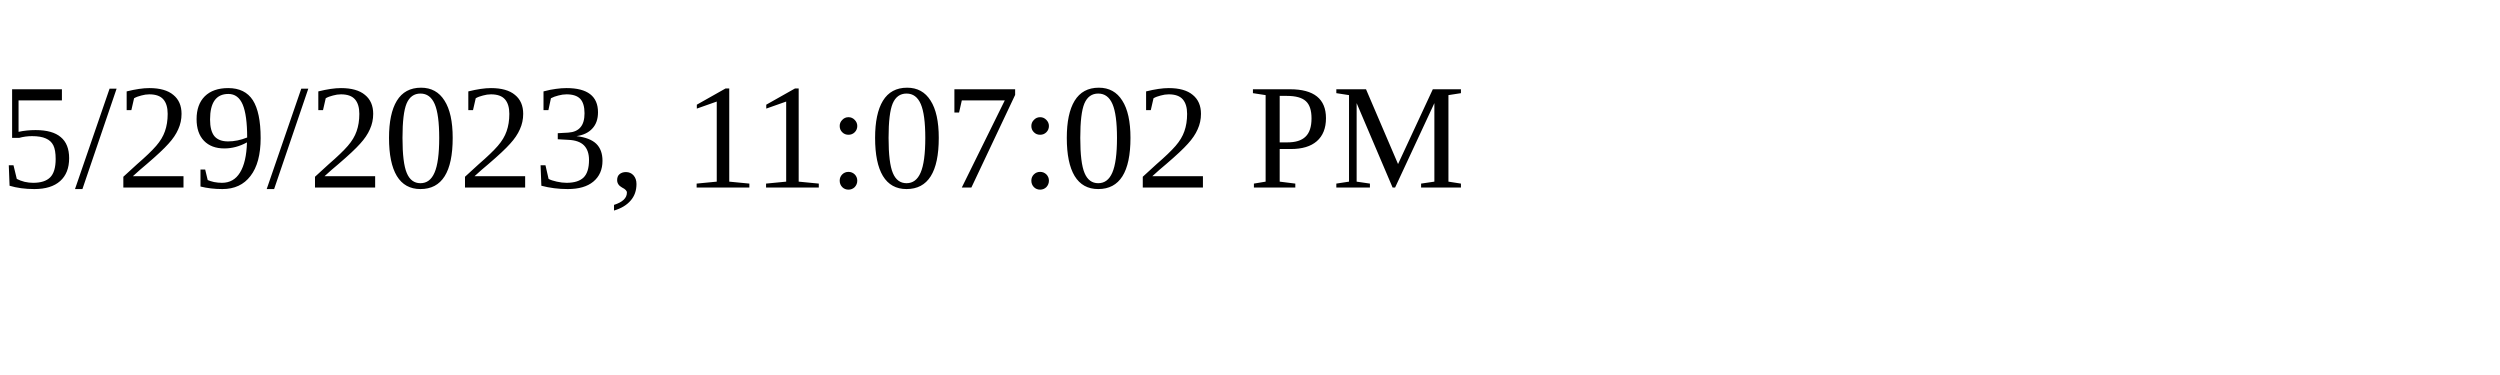
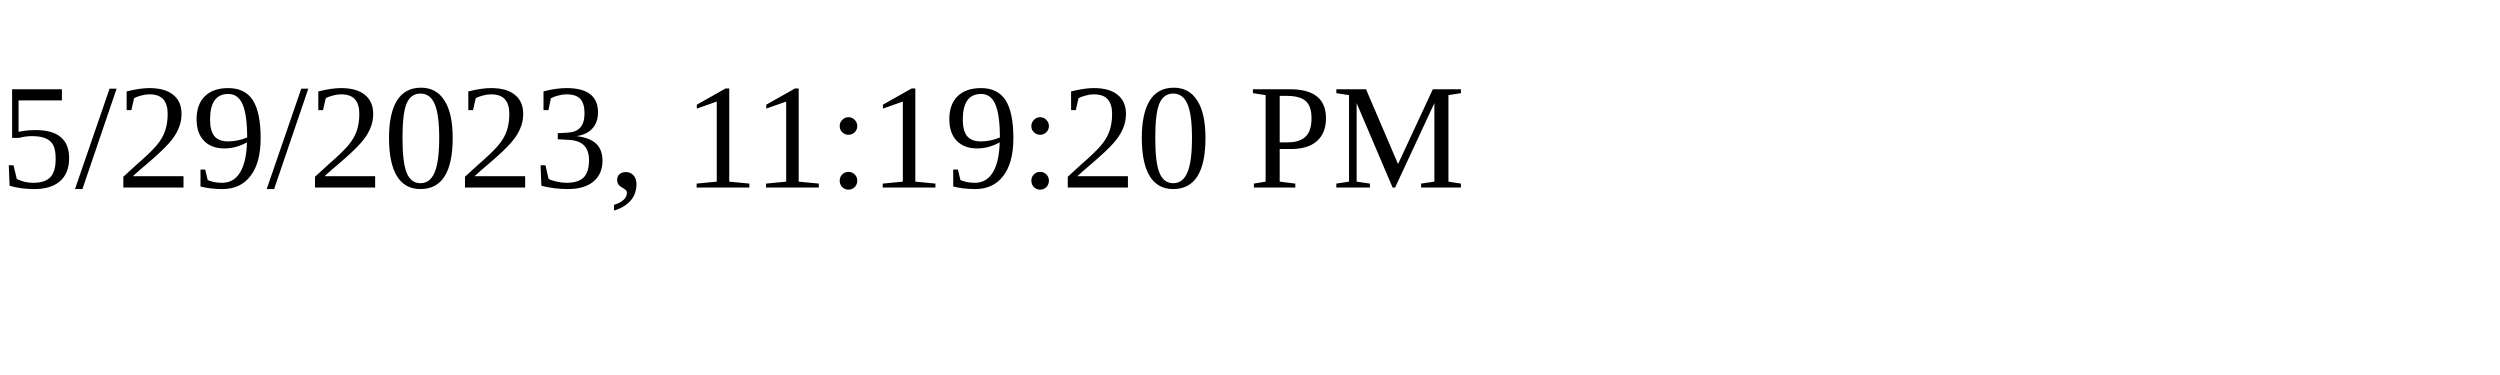
<svg xmlns="http://www.w3.org/2000/svg" height="30" width="200">
-   <text x="0" y="15">5/29/2023, 11:07:02 PM</text>
+   <text x="0" y="15">5/29/2023, 11:19:20 PM</text>
</svg>
